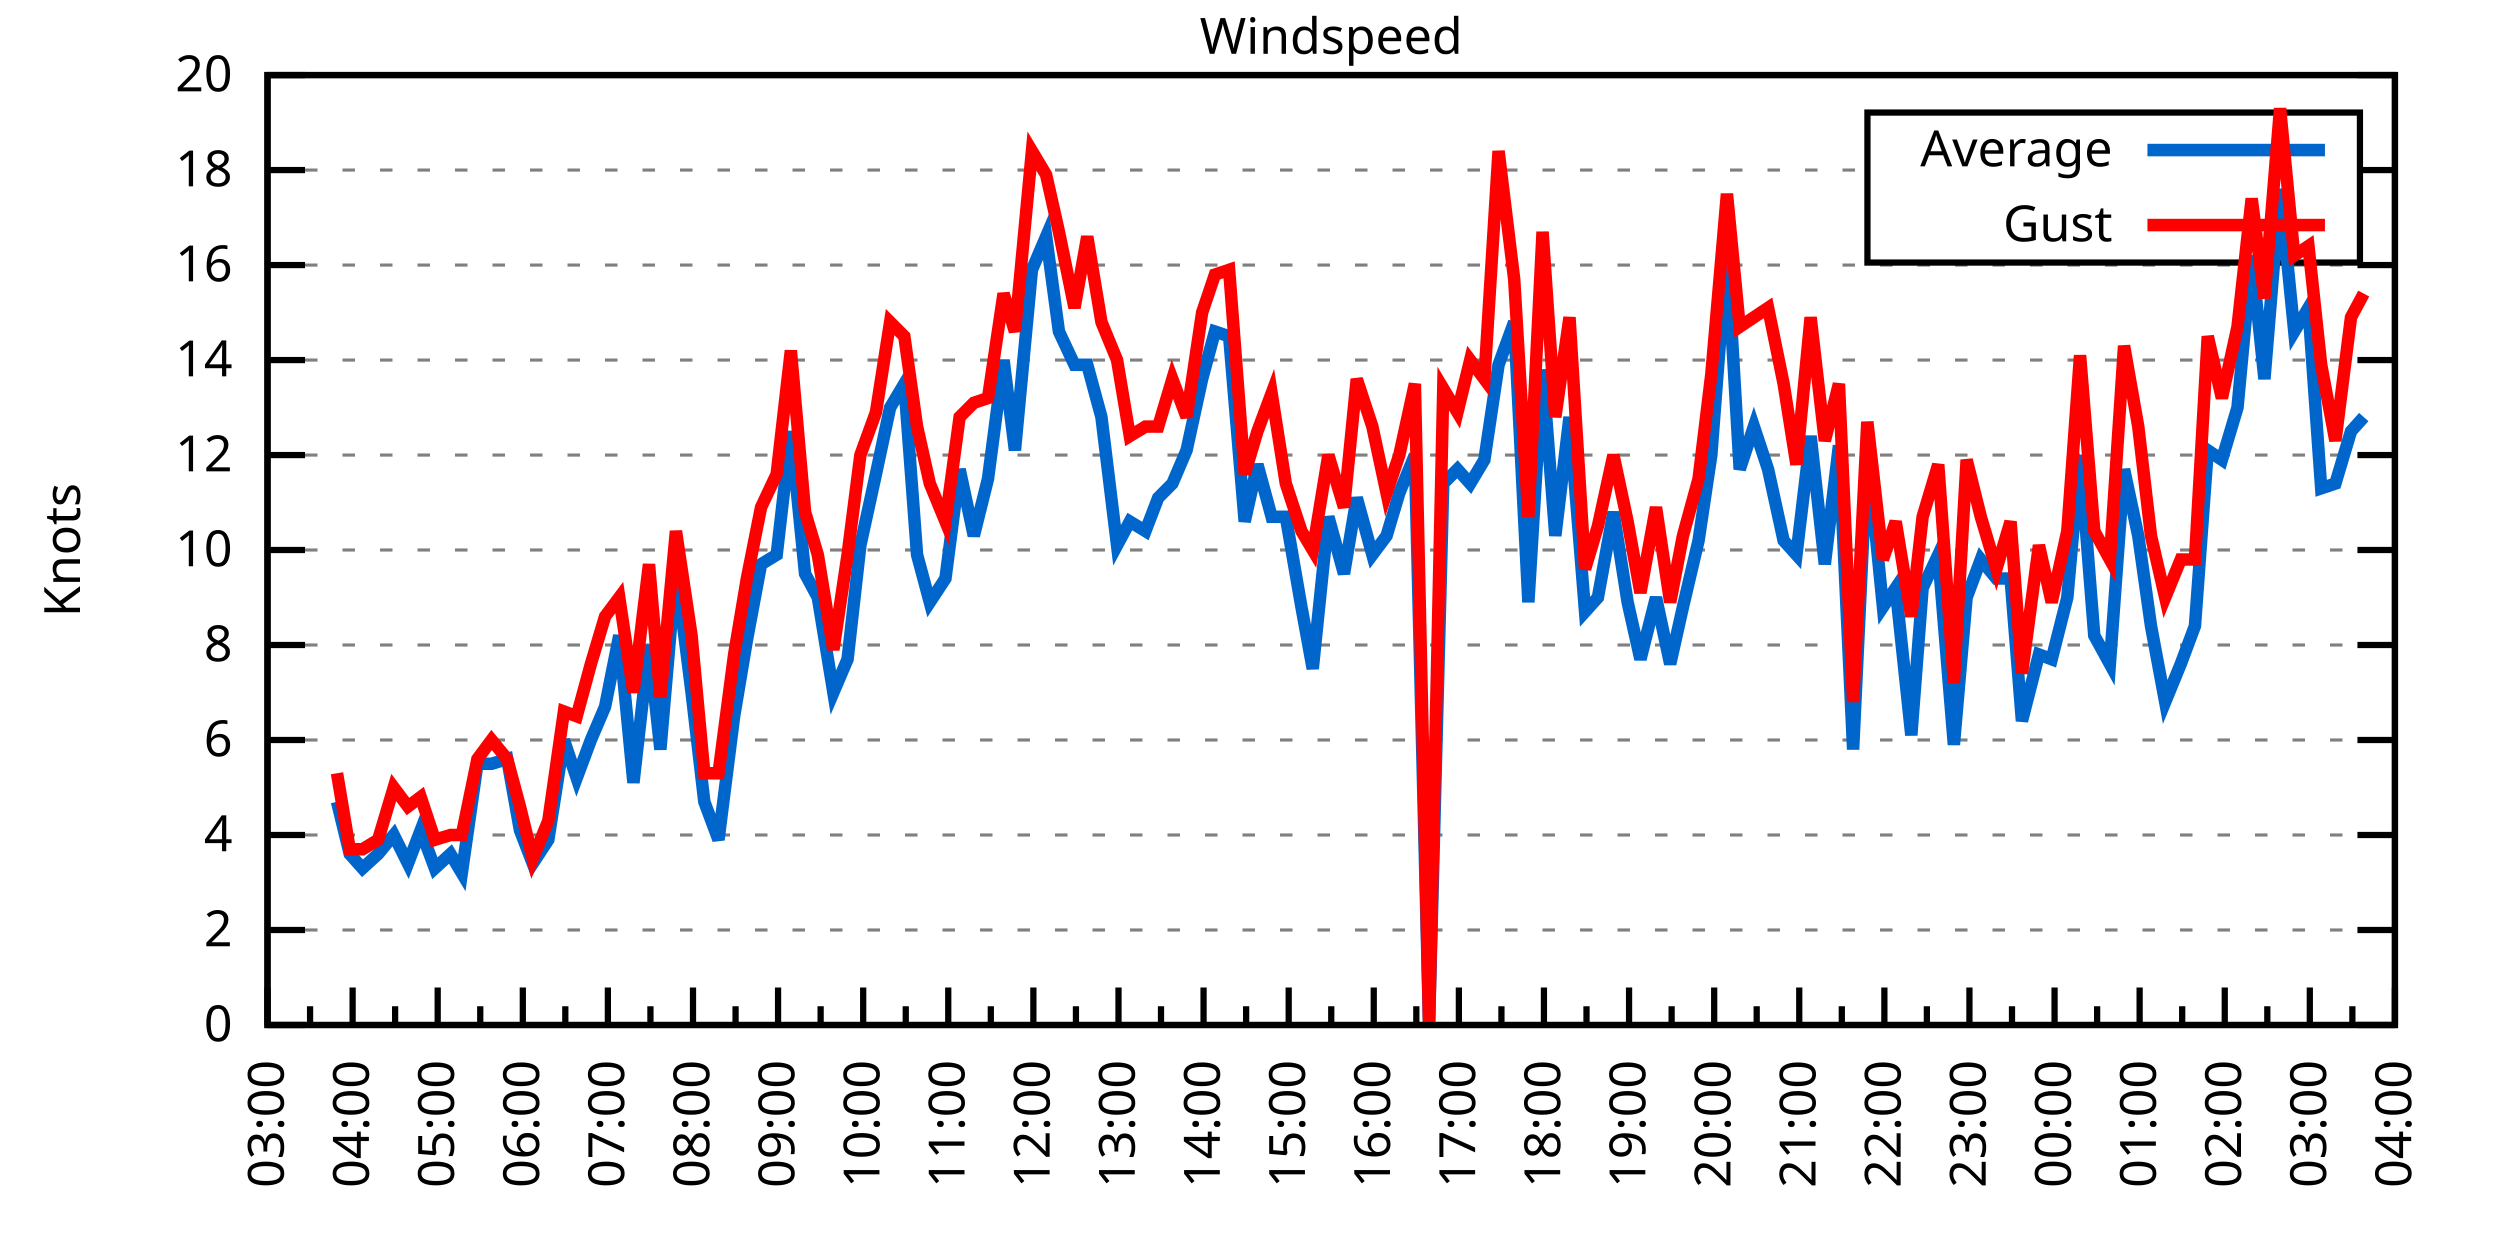
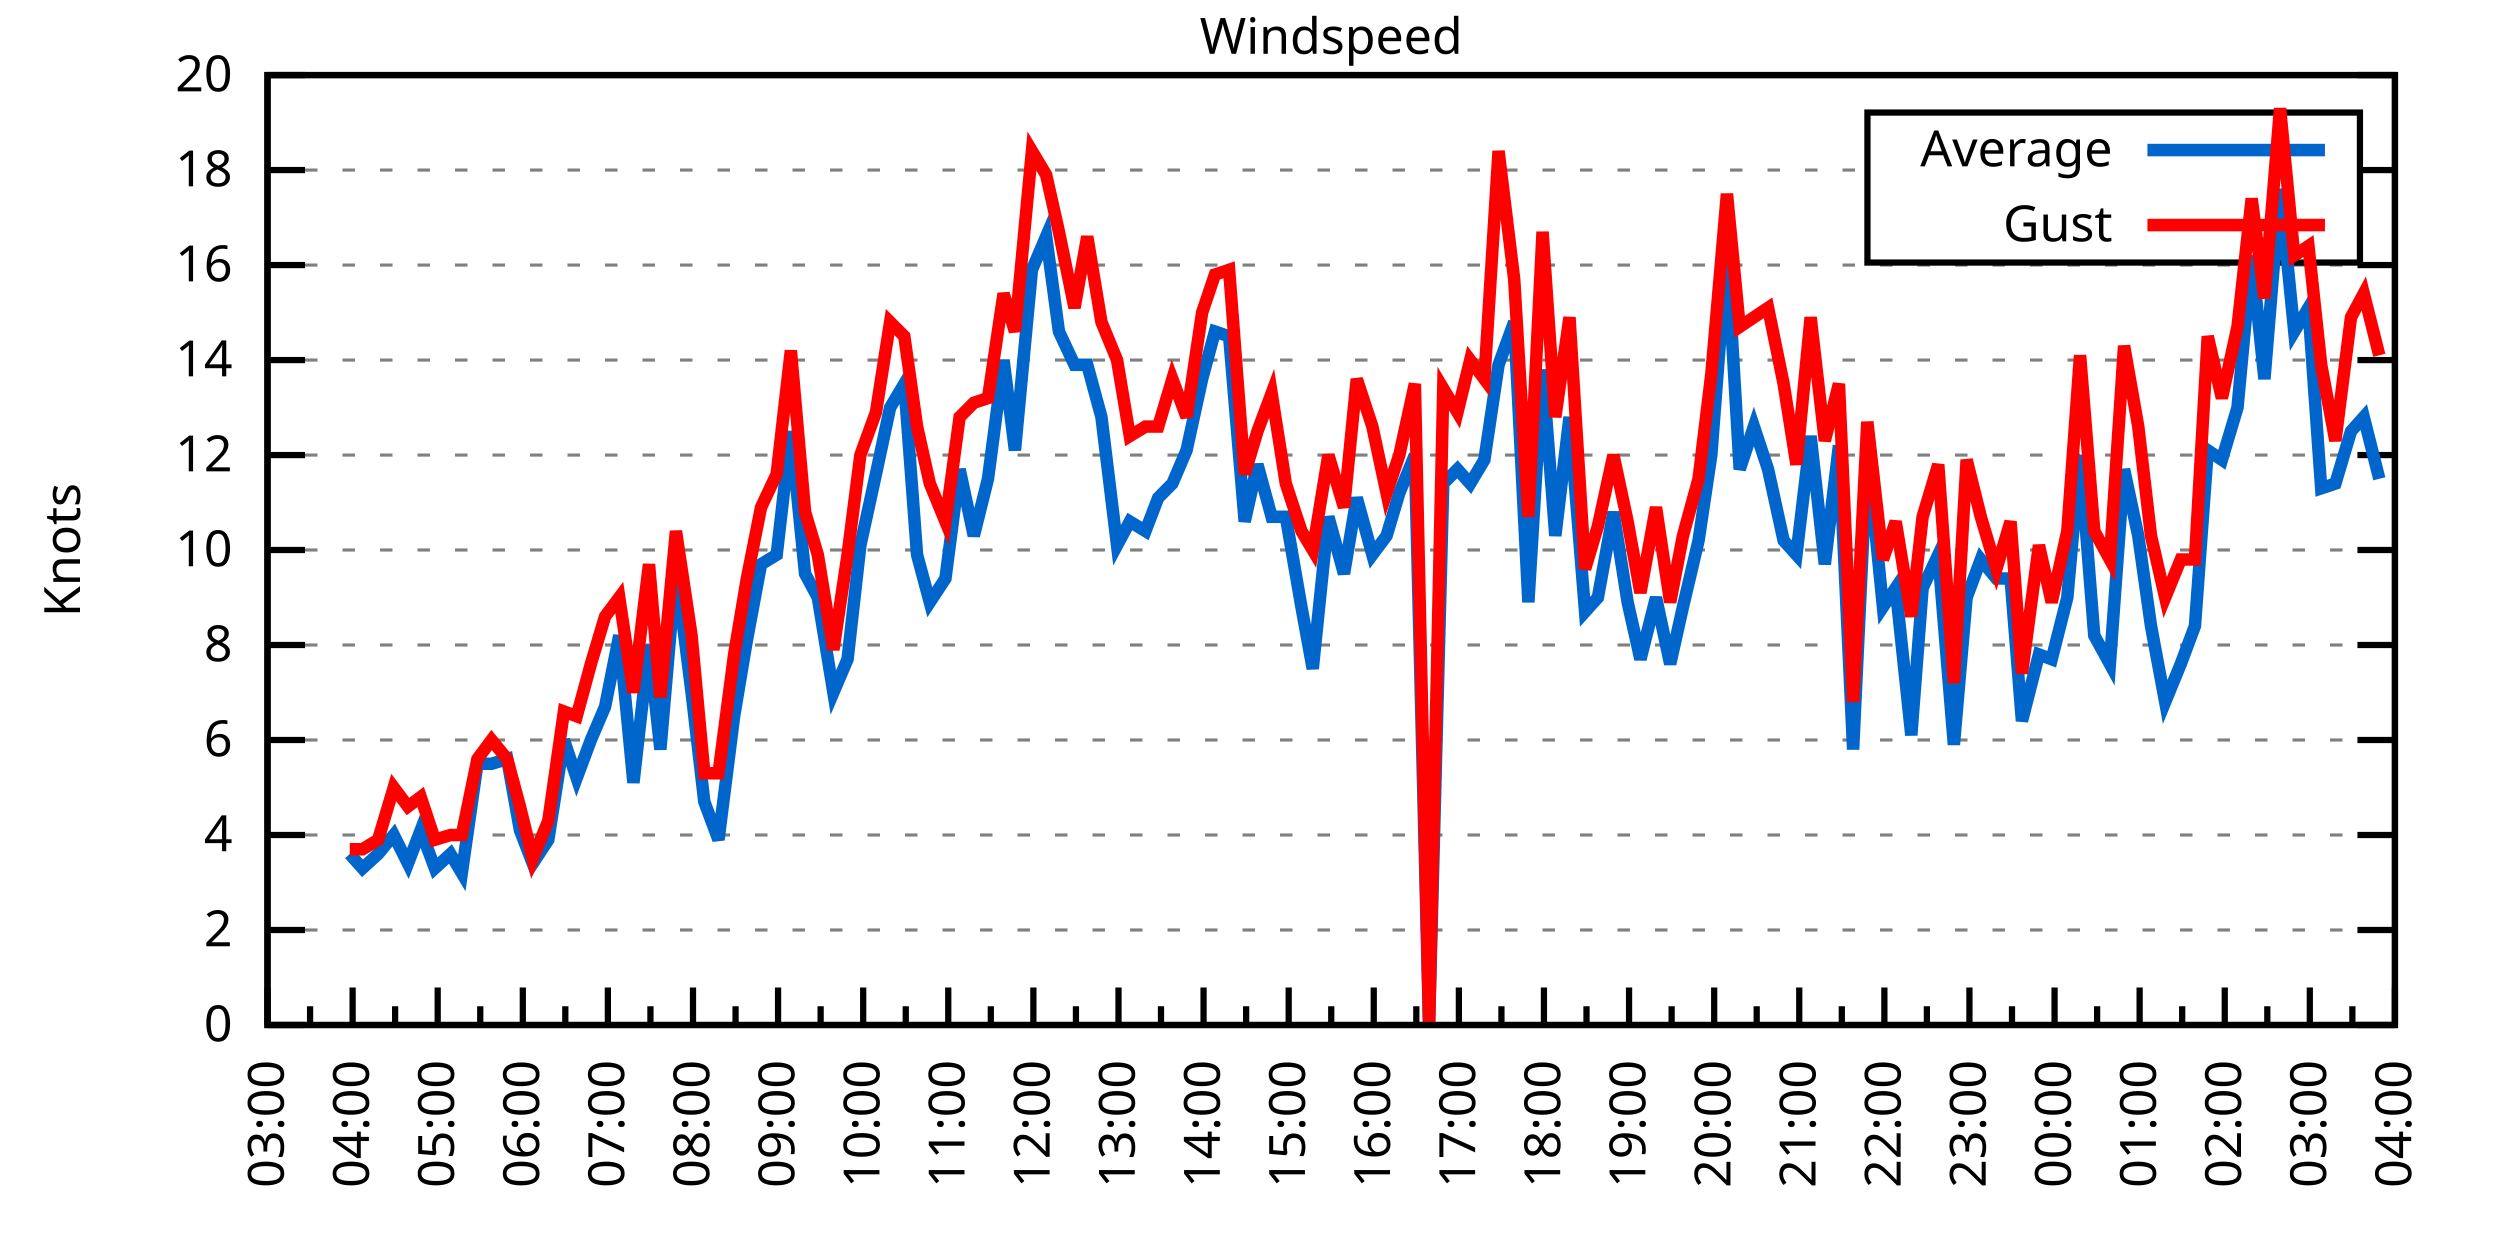
<svg xmlns="http://www.w3.org/2000/svg" xmlns:xlink="http://www.w3.org/1999/xlink" width="400" height="200" viewBox="0 0 400 200">
  <g id="gnuplot_canvas">
    <rect x="0" y="0" width="400" height="200" fill="none" />
    <defs>
      <circle id="gpDot" r="0.5" stroke-width="0.5" stroke="currentColor" />
      <path id="gpPt0" stroke-width="0.333" stroke="currentColor" d="M-1,0 h2 M0,-1 v2" />
      <path id="gpPt1" stroke-width="0.333" stroke="currentColor" d="M-1,-1 L1,1 M1,-1 L-1,1" />
      <path id="gpPt2" stroke-width="0.333" stroke="currentColor" d="M-1,0 L1,0 M0,-1 L0,1 M-1,-1 L1,1 M-1,1 L1,-1" />
      <rect id="gpPt3" stroke-width="0.333" stroke="currentColor" x="-1" y="-1" width="2" height="2" />
      <rect id="gpPt4" stroke-width="0.333" stroke="currentColor" fill="currentColor" x="-1" y="-1" width="2" height="2" />
      <circle id="gpPt5" stroke-width="0.333" stroke="currentColor" cx="0" cy="0" r="1" />
      <use xlink:href="#gpPt5" id="gpPt6" fill="currentColor" stroke="none" />
      <path id="gpPt7" stroke-width="0.333" stroke="currentColor" d="M0,-1.33 L-1.33,0.67 L1.33,0.67 z" />
      <use xlink:href="#gpPt7" id="gpPt8" fill="currentColor" stroke="none" />
      <use xlink:href="#gpPt7" id="gpPt9" stroke="currentColor" transform="rotate(180)" />
      <use xlink:href="#gpPt9" id="gpPt10" fill="currentColor" stroke="none" />
      <use xlink:href="#gpPt3" id="gpPt11" stroke="currentColor" transform="rotate(45)" />
      <use xlink:href="#gpPt11" id="gpPt12" fill="currentColor" stroke="none" />
      <path id="gpPt13" stroke-width="0.333" stroke="currentColor" d="M0,1.330 L1.265,0.411 L0.782,-1.067 L-0.782,-1.076 L-1.265,0.411 z" />
      <use xlink:href="#gpPt13" id="gpPt14" fill="currentColor" stroke="none" />
      <filter id="textbox" filterUnits="objectBoundingBox" x="0" y="0" height="1" width="1">
        <feFlood flood-color="white" flood-opacity="1" result="bgnd" />
        <feComposite in="SourceGraphic" in2="bgnd" operator="atop" />
      </filter>
      <filter id="greybox" filterUnits="objectBoundingBox" x="0" y="0" height="1" width="1">
        <feFlood flood-color="lightgrey" flood-opacity="1" result="grey" />
        <feComposite in="SourceGraphic" in2="grey" operator="atop" />
      </filter>
    </defs>
    <g fill="none" color="white" stroke="currentColor" stroke-width="1.00" stroke-linecap="butt" stroke-linejoin="miter">
</g>
    <g fill="none" color="black" stroke="currentColor" stroke-width="1.00" stroke-linecap="butt" stroke-linejoin="miter">
      <g stroke="none" shape-rendering="crispEdges">
        <polygon fill="rgb(255, 255, 255)" points="42.80,164.00 383.18,164.00 383.18,12.02 42.80,12.02 " />
      </g>
    </g>
    <g fill="none" color="black" stroke="currentColor" stroke-width="1.00" stroke-linecap="butt" stroke-linejoin="miter">
</g>
    <g fill="none" color="black" stroke="black" stroke-width="0.50" stroke-linecap="butt" stroke-linejoin="miter">
</g>
    <g fill="none" color="gray" stroke="currentColor" stroke-width="0.50" stroke-linecap="butt" stroke-linejoin="miter">
      <path stroke="gray" stroke-dasharray="2,4" class="gridline" d="M42.80,164.00 L383.19,164.00  " />
    </g>
    <g fill="none" color="gray" stroke="gray" stroke-width="1.00" stroke-linecap="butt" stroke-linejoin="miter">
</g>
    <g fill="none" color="black" stroke="currentColor" stroke-width="1.00" stroke-linecap="butt" stroke-linejoin="miter">
      <path stroke="black" d="M42.80,164.00 L48.80,164.00 M383.19,164.00 L377.19,164.00  " />
      <g transform="translate(37.20,166.60)" stroke="none" fill="black" font-family="Sans" font-size="8.00" text-anchor="end">
        <text>
          <tspan font-family="Sans"> 0</tspan>
        </text>
      </g>
    </g>
    <g fill="none" color="black" stroke="currentColor" stroke-width="1.00" stroke-linecap="butt" stroke-linejoin="miter">
</g>
    <g fill="none" color="black" stroke="black" stroke-width="0.50" stroke-linecap="butt" stroke-linejoin="miter">
</g>
    <g fill="none" color="gray" stroke="currentColor" stroke-width="0.50" stroke-linecap="butt" stroke-linejoin="miter">
      <path stroke="gray" stroke-dasharray="2,4" class="gridline" d="M42.80,148.80 L383.19,148.80  " />
    </g>
    <g fill="none" color="gray" stroke="gray" stroke-width="1.00" stroke-linecap="butt" stroke-linejoin="miter">
</g>
    <g fill="none" color="black" stroke="currentColor" stroke-width="1.00" stroke-linecap="butt" stroke-linejoin="miter">
      <path stroke="black" d="M42.80,148.80 L48.80,148.80 M383.19,148.80 L377.19,148.80  " />
      <g transform="translate(37.20,151.40)" stroke="none" fill="black" font-family="Sans" font-size="8.00" text-anchor="end">
        <text>
          <tspan font-family="Sans"> 2</tspan>
        </text>
      </g>
    </g>
    <g fill="none" color="black" stroke="currentColor" stroke-width="1.00" stroke-linecap="butt" stroke-linejoin="miter">
</g>
    <g fill="none" color="black" stroke="black" stroke-width="0.50" stroke-linecap="butt" stroke-linejoin="miter">
</g>
    <g fill="none" color="gray" stroke="currentColor" stroke-width="0.50" stroke-linecap="butt" stroke-linejoin="miter">
      <path stroke="gray" stroke-dasharray="2,4" class="gridline" d="M42.80,133.60 L383.19,133.60  " />
    </g>
    <g fill="none" color="gray" stroke="gray" stroke-width="1.00" stroke-linecap="butt" stroke-linejoin="miter">
</g>
    <g fill="none" color="black" stroke="currentColor" stroke-width="1.00" stroke-linecap="butt" stroke-linejoin="miter">
      <path stroke="black" d="M42.80,133.60 L48.80,133.60 M383.19,133.60 L377.19,133.60  " />
      <g transform="translate(37.20,136.20)" stroke="none" fill="black" font-family="Sans" font-size="8.00" text-anchor="end">
        <text>
          <tspan font-family="Sans"> 4</tspan>
        </text>
      </g>
    </g>
    <g fill="none" color="black" stroke="currentColor" stroke-width="1.00" stroke-linecap="butt" stroke-linejoin="miter">
</g>
    <g fill="none" color="black" stroke="black" stroke-width="0.50" stroke-linecap="butt" stroke-linejoin="miter">
</g>
    <g fill="none" color="gray" stroke="currentColor" stroke-width="0.50" stroke-linecap="butt" stroke-linejoin="miter">
      <path stroke="gray" stroke-dasharray="2,4" class="gridline" d="M42.80,118.40 L383.19,118.40  " />
    </g>
    <g fill="none" color="gray" stroke="gray" stroke-width="1.00" stroke-linecap="butt" stroke-linejoin="miter">
</g>
    <g fill="none" color="black" stroke="currentColor" stroke-width="1.00" stroke-linecap="butt" stroke-linejoin="miter">
      <path stroke="black" d="M42.80,118.40 L48.80,118.40 M383.19,118.40 L377.19,118.40  " />
      <g transform="translate(37.20,121.00)" stroke="none" fill="black" font-family="Sans" font-size="8.00" text-anchor="end">
        <text>
          <tspan font-family="Sans"> 6</tspan>
        </text>
      </g>
    </g>
    <g fill="none" color="black" stroke="currentColor" stroke-width="1.00" stroke-linecap="butt" stroke-linejoin="miter">
</g>
    <g fill="none" color="black" stroke="black" stroke-width="0.50" stroke-linecap="butt" stroke-linejoin="miter">
</g>
    <g fill="none" color="gray" stroke="currentColor" stroke-width="0.50" stroke-linecap="butt" stroke-linejoin="miter">
      <path stroke="gray" stroke-dasharray="2,4" class="gridline" d="M42.80,103.20 L383.19,103.20  " />
    </g>
    <g fill="none" color="gray" stroke="gray" stroke-width="1.00" stroke-linecap="butt" stroke-linejoin="miter">
</g>
    <g fill="none" color="black" stroke="currentColor" stroke-width="1.00" stroke-linecap="butt" stroke-linejoin="miter">
      <path stroke="black" d="M42.80,103.20 L48.80,103.20 M383.19,103.20 L377.19,103.20  " />
      <g transform="translate(37.20,105.80)" stroke="none" fill="black" font-family="Sans" font-size="8.00" text-anchor="end">
        <text>
          <tspan font-family="Sans"> 8</tspan>
        </text>
      </g>
    </g>
    <g fill="none" color="black" stroke="currentColor" stroke-width="1.00" stroke-linecap="butt" stroke-linejoin="miter">
</g>
    <g fill="none" color="black" stroke="black" stroke-width="0.50" stroke-linecap="butt" stroke-linejoin="miter">
</g>
    <g fill="none" color="gray" stroke="currentColor" stroke-width="0.50" stroke-linecap="butt" stroke-linejoin="miter">
      <path stroke="gray" stroke-dasharray="2,4" class="gridline" d="M42.80,88.00 L383.19,88.00  " />
    </g>
    <g fill="none" color="gray" stroke="gray" stroke-width="1.00" stroke-linecap="butt" stroke-linejoin="miter">
</g>
    <g fill="none" color="black" stroke="currentColor" stroke-width="1.00" stroke-linecap="butt" stroke-linejoin="miter">
      <path stroke="black" d="M42.80,88.00 L48.80,88.00 M383.19,88.00 L377.19,88.00  " />
      <g transform="translate(37.20,90.60)" stroke="none" fill="black" font-family="Sans" font-size="8.00" text-anchor="end">
        <text>
          <tspan font-family="Sans"> 10</tspan>
        </text>
      </g>
    </g>
    <g fill="none" color="black" stroke="currentColor" stroke-width="1.00" stroke-linecap="butt" stroke-linejoin="miter">
</g>
    <g fill="none" color="black" stroke="black" stroke-width="0.50" stroke-linecap="butt" stroke-linejoin="miter">
</g>
    <g fill="none" color="gray" stroke="currentColor" stroke-width="0.50" stroke-linecap="butt" stroke-linejoin="miter">
      <path stroke="gray" stroke-dasharray="2,4" class="gridline" d="M42.80,72.81 L383.19,72.81  " />
    </g>
    <g fill="none" color="gray" stroke="gray" stroke-width="1.00" stroke-linecap="butt" stroke-linejoin="miter">
</g>
    <g fill="none" color="black" stroke="currentColor" stroke-width="1.00" stroke-linecap="butt" stroke-linejoin="miter">
      <path stroke="black" d="M42.80,72.81 L48.80,72.81 M383.19,72.81 L377.19,72.81  " />
      <g transform="translate(37.20,75.41)" stroke="none" fill="black" font-family="Sans" font-size="8.00" text-anchor="end">
        <text>
          <tspan font-family="Sans"> 12</tspan>
        </text>
      </g>
    </g>
    <g fill="none" color="black" stroke="currentColor" stroke-width="1.00" stroke-linecap="butt" stroke-linejoin="miter">
</g>
    <g fill="none" color="black" stroke="black" stroke-width="0.50" stroke-linecap="butt" stroke-linejoin="miter">
</g>
    <g fill="none" color="gray" stroke="currentColor" stroke-width="0.50" stroke-linecap="butt" stroke-linejoin="miter">
      <path stroke="gray" stroke-dasharray="2,4" class="gridline" d="M42.80,57.61 L383.19,57.61  " />
    </g>
    <g fill="none" color="gray" stroke="gray" stroke-width="1.00" stroke-linecap="butt" stroke-linejoin="miter">
</g>
    <g fill="none" color="black" stroke="currentColor" stroke-width="1.00" stroke-linecap="butt" stroke-linejoin="miter">
      <path stroke="black" d="M42.80,57.61 L48.80,57.61 M383.19,57.61 L377.19,57.61  " />
      <g transform="translate(37.20,60.21)" stroke="none" fill="black" font-family="Sans" font-size="8.00" text-anchor="end">
        <text>
          <tspan font-family="Sans"> 14</tspan>
        </text>
      </g>
    </g>
    <g fill="none" color="black" stroke="currentColor" stroke-width="1.00" stroke-linecap="butt" stroke-linejoin="miter">
</g>
    <g fill="none" color="black" stroke="black" stroke-width="0.50" stroke-linecap="butt" stroke-linejoin="miter">
</g>
    <g fill="none" color="gray" stroke="currentColor" stroke-width="0.50" stroke-linecap="butt" stroke-linejoin="miter">
      <path stroke="gray" stroke-dasharray="2,4" class="gridline" d="M42.80,42.41 L383.19,42.41  " />
    </g>
    <g fill="none" color="gray" stroke="gray" stroke-width="1.00" stroke-linecap="butt" stroke-linejoin="miter">
</g>
    <g fill="none" color="black" stroke="currentColor" stroke-width="1.00" stroke-linecap="butt" stroke-linejoin="miter">
      <path stroke="black" d="M42.80,42.41 L48.80,42.41 M383.19,42.41 L377.19,42.41  " />
      <g transform="translate(37.20,45.01)" stroke="none" fill="black" font-family="Sans" font-size="8.00" text-anchor="end">
        <text>
          <tspan font-family="Sans"> 16</tspan>
        </text>
      </g>
    </g>
    <g fill="none" color="black" stroke="currentColor" stroke-width="1.00" stroke-linecap="butt" stroke-linejoin="miter">
</g>
    <g fill="none" color="black" stroke="black" stroke-width="0.50" stroke-linecap="butt" stroke-linejoin="miter">
</g>
    <g fill="none" color="gray" stroke="currentColor" stroke-width="0.50" stroke-linecap="butt" stroke-linejoin="miter">
      <path stroke="gray" stroke-dasharray="2,4" class="gridline" d="M42.80,27.21 L298.79,27.21 M377.59,27.21 L383.19,27.21  " />
    </g>
    <g fill="none" color="gray" stroke="gray" stroke-width="1.00" stroke-linecap="butt" stroke-linejoin="miter">
</g>
    <g fill="none" color="black" stroke="currentColor" stroke-width="1.00" stroke-linecap="butt" stroke-linejoin="miter">
      <path stroke="black" d="M42.80,27.21 L48.80,27.21 M383.19,27.21 L377.19,27.21  " />
      <g transform="translate(37.20,29.81)" stroke="none" fill="black" font-family="Sans" font-size="8.00" text-anchor="end">
        <text>
          <tspan font-family="Sans"> 18</tspan>
        </text>
      </g>
    </g>
    <g fill="none" color="black" stroke="currentColor" stroke-width="1.00" stroke-linecap="butt" stroke-linejoin="miter">
</g>
    <g fill="none" color="black" stroke="black" stroke-width="0.50" stroke-linecap="butt" stroke-linejoin="miter">
</g>
    <g fill="none" color="gray" stroke="currentColor" stroke-width="0.50" stroke-linecap="butt" stroke-linejoin="miter">
      <path stroke="gray" stroke-dasharray="2,4" class="gridline" d="M42.80,12.01 L383.19,12.01  " />
    </g>
    <g fill="none" color="gray" stroke="gray" stroke-width="1.00" stroke-linecap="butt" stroke-linejoin="miter">
</g>
    <g fill="none" color="black" stroke="currentColor" stroke-width="1.00" stroke-linecap="butt" stroke-linejoin="miter">
      <path stroke="black" d="M42.80,12.01 L48.80,12.01 M383.19,12.01 L377.19,12.01  " />
      <g transform="translate(37.20,14.61)" stroke="none" fill="black" font-family="Sans" font-size="8.00" text-anchor="end">
        <text>
          <tspan font-family="Sans"> 20</tspan>
        </text>
      </g>
    </g>
    <g fill="none" color="black" stroke="currentColor" stroke-width="1.00" stroke-linecap="butt" stroke-linejoin="miter">
      <path stroke="black" d="M42.80,164.00 L42.80,158.00  " />
      <g transform="translate(45.40,169.60) rotate(270)" stroke="none" fill="black" font-family="Sans" font-size="8.00" text-anchor="end">
        <text>
          <tspan font-family="Sans">03:00</tspan>
        </text>
      </g>
    </g>
    <g fill="none" color="black" stroke="currentColor" stroke-width="1.00" stroke-linecap="butt" stroke-linejoin="miter">
      <path stroke="black" d="M49.61,164.00 L49.61,161.00 M56.42,164.00 L56.42,158.00  " />
      <g transform="translate(59.02,169.60) rotate(270)" stroke="none" fill="black" font-family="Sans" font-size="8.00" text-anchor="end">
        <text>
          <tspan font-family="Sans">04:00</tspan>
        </text>
      </g>
    </g>
    <g fill="none" color="black" stroke="currentColor" stroke-width="1.00" stroke-linecap="butt" stroke-linejoin="miter">
      <path stroke="black" d="M63.22,164.00 L63.22,161.00 M70.03,164.00 L70.03,158.00  " />
      <g transform="translate(72.63,169.60) rotate(270)" stroke="none" fill="black" font-family="Sans" font-size="8.00" text-anchor="end">
        <text>
          <tspan font-family="Sans">05:00</tspan>
        </text>
      </g>
    </g>
    <g fill="none" color="black" stroke="currentColor" stroke-width="1.00" stroke-linecap="butt" stroke-linejoin="miter">
      <path stroke="black" d="M76.84,164.00 L76.84,161.00 M83.65,164.00 L83.65,158.00  " />
      <g transform="translate(86.25,169.60) rotate(270)" stroke="none" fill="black" font-family="Sans" font-size="8.00" text-anchor="end">
        <text>
          <tspan font-family="Sans">06:00</tspan>
        </text>
      </g>
    </g>
    <g fill="none" color="black" stroke="currentColor" stroke-width="1.00" stroke-linecap="butt" stroke-linejoin="miter">
      <path stroke="black" d="M90.45,164.00 L90.45,161.00 M97.26,164.00 L97.26,158.00  " />
      <g transform="translate(99.86,169.60) rotate(270)" stroke="none" fill="black" font-family="Sans" font-size="8.00" text-anchor="end">
        <text>
          <tspan font-family="Sans">07:00</tspan>
        </text>
      </g>
    </g>
    <g fill="none" color="black" stroke="currentColor" stroke-width="1.00" stroke-linecap="butt" stroke-linejoin="miter">
      <path stroke="black" d="M104.07,164.00 L104.07,161.00 M110.88,164.00 L110.88,158.00  " />
      <g transform="translate(113.48,169.60) rotate(270)" stroke="none" fill="black" font-family="Sans" font-size="8.00" text-anchor="end">
        <text>
          <tspan font-family="Sans">08:00</tspan>
        </text>
      </g>
    </g>
    <g fill="none" color="black" stroke="currentColor" stroke-width="1.00" stroke-linecap="butt" stroke-linejoin="miter">
      <path stroke="black" d="M117.69,164.00 L117.69,161.00 M124.49,164.00 L124.49,158.00  " />
      <g transform="translate(127.09,169.60) rotate(270)" stroke="none" fill="black" font-family="Sans" font-size="8.00" text-anchor="end">
        <text>
          <tspan font-family="Sans">09:00</tspan>
        </text>
      </g>
    </g>
    <g fill="none" color="black" stroke="currentColor" stroke-width="1.00" stroke-linecap="butt" stroke-linejoin="miter">
      <path stroke="black" d="M131.30,164.00 L131.30,161.00 M138.11,164.00 L138.11,158.00  " />
      <g transform="translate(140.71,169.60) rotate(270)" stroke="none" fill="black" font-family="Sans" font-size="8.00" text-anchor="end">
        <text>
          <tspan font-family="Sans">10:00</tspan>
        </text>
      </g>
    </g>
    <g fill="none" color="black" stroke="currentColor" stroke-width="1.00" stroke-linecap="butt" stroke-linejoin="miter">
      <path stroke="black" d="M144.92,164.00 L144.92,161.00 M151.72,164.00 L151.72,158.00  " />
      <g transform="translate(154.32,169.60) rotate(270)" stroke="none" fill="black" font-family="Sans" font-size="8.00" text-anchor="end">
        <text>
          <tspan font-family="Sans">11:00</tspan>
        </text>
      </g>
    </g>
    <g fill="none" color="black" stroke="currentColor" stroke-width="1.00" stroke-linecap="butt" stroke-linejoin="miter">
      <path stroke="black" d="M158.53,164.00 L158.53,161.00 M165.34,164.00 L165.34,158.00  " />
      <g transform="translate(167.94,169.60) rotate(270)" stroke="none" fill="black" font-family="Sans" font-size="8.00" text-anchor="end">
        <text>
          <tspan font-family="Sans">12:00</tspan>
        </text>
      </g>
    </g>
    <g fill="none" color="black" stroke="currentColor" stroke-width="1.00" stroke-linecap="butt" stroke-linejoin="miter">
      <path stroke="black" d="M172.15,164.00 L172.15,161.00 M178.96,164.00 L178.96,158.00  " />
      <g transform="translate(181.56,169.60) rotate(270)" stroke="none" fill="black" font-family="Sans" font-size="8.00" text-anchor="end">
        <text>
          <tspan font-family="Sans">13:00</tspan>
        </text>
      </g>
    </g>
    <g fill="none" color="black" stroke="currentColor" stroke-width="1.00" stroke-linecap="butt" stroke-linejoin="miter">
      <path stroke="black" d="M185.76,164.00 L185.76,161.00 M192.57,164.00 L192.57,158.00  " />
      <g transform="translate(195.17,169.60) rotate(270)" stroke="none" fill="black" font-family="Sans" font-size="8.00" text-anchor="end">
        <text>
          <tspan font-family="Sans">14:00</tspan>
        </text>
      </g>
    </g>
    <g fill="none" color="black" stroke="currentColor" stroke-width="1.00" stroke-linecap="butt" stroke-linejoin="miter">
      <path stroke="black" d="M199.38,164.00 L199.38,161.00 M206.19,164.00 L206.19,158.00  " />
      <g transform="translate(208.79,169.60) rotate(270)" stroke="none" fill="black" font-family="Sans" font-size="8.00" text-anchor="end">
        <text>
          <tspan font-family="Sans">15:00</tspan>
        </text>
      </g>
    </g>
    <g fill="none" color="black" stroke="currentColor" stroke-width="1.00" stroke-linecap="butt" stroke-linejoin="miter">
      <path stroke="black" d="M213.00,164.00 L213.00,161.00 M219.80,164.00 L219.80,158.00  " />
      <g transform="translate(222.40,169.60) rotate(270)" stroke="none" fill="black" font-family="Sans" font-size="8.00" text-anchor="end">
        <text>
          <tspan font-family="Sans">16:00</tspan>
        </text>
      </g>
    </g>
    <g fill="none" color="black" stroke="currentColor" stroke-width="1.00" stroke-linecap="butt" stroke-linejoin="miter">
      <path stroke="black" d="M226.61,164.00 L226.61,161.00 M233.42,164.00 L233.42,158.00  " />
      <g transform="translate(236.02,169.60) rotate(270)" stroke="none" fill="black" font-family="Sans" font-size="8.00" text-anchor="end">
        <text>
          <tspan font-family="Sans">17:00</tspan>
        </text>
      </g>
    </g>
    <g fill="none" color="black" stroke="currentColor" stroke-width="1.00" stroke-linecap="butt" stroke-linejoin="miter">
      <path stroke="black" d="M240.23,164.00 L240.23,161.00 M247.03,164.00 L247.03,158.00  " />
      <g transform="translate(249.63,169.60) rotate(270)" stroke="none" fill="black" font-family="Sans" font-size="8.00" text-anchor="end">
        <text>
          <tspan font-family="Sans">18:00</tspan>
        </text>
      </g>
    </g>
    <g fill="none" color="black" stroke="currentColor" stroke-width="1.00" stroke-linecap="butt" stroke-linejoin="miter">
      <path stroke="black" d="M253.84,164.00 L253.84,161.00 M260.65,164.00 L260.65,158.00  " />
      <g transform="translate(263.25,169.60) rotate(270)" stroke="none" fill="black" font-family="Sans" font-size="8.00" text-anchor="end">
        <text>
          <tspan font-family="Sans">19:00</tspan>
        </text>
      </g>
    </g>
    <g fill="none" color="black" stroke="currentColor" stroke-width="1.00" stroke-linecap="butt" stroke-linejoin="miter">
      <path stroke="black" d="M267.46,164.00 L267.46,161.00 M274.27,164.00 L274.27,158.00  " />
      <g transform="translate(276.87,169.60) rotate(270)" stroke="none" fill="black" font-family="Sans" font-size="8.00" text-anchor="end">
        <text>
          <tspan font-family="Sans">20:00</tspan>
        </text>
      </g>
    </g>
    <g fill="none" color="black" stroke="currentColor" stroke-width="1.00" stroke-linecap="butt" stroke-linejoin="miter">
      <path stroke="black" d="M281.07,164.00 L281.07,161.00 M287.88,164.00 L287.88,158.00  " />
      <g transform="translate(290.48,169.60) rotate(270)" stroke="none" fill="black" font-family="Sans" font-size="8.00" text-anchor="end">
        <text>
          <tspan font-family="Sans">21:00</tspan>
        </text>
      </g>
    </g>
    <g fill="none" color="black" stroke="currentColor" stroke-width="1.00" stroke-linecap="butt" stroke-linejoin="miter">
      <path stroke="black" d="M294.69,164.00 L294.69,161.00 M301.50,164.00 L301.50,158.00  " />
      <g transform="translate(304.10,169.60) rotate(270)" stroke="none" fill="black" font-family="Sans" font-size="8.00" text-anchor="end">
        <text>
          <tspan font-family="Sans">22:00</tspan>
        </text>
      </g>
    </g>
    <g fill="none" color="black" stroke="currentColor" stroke-width="1.00" stroke-linecap="butt" stroke-linejoin="miter">
      <path stroke="black" d="M308.30,164.00 L308.30,161.00 M315.11,164.00 L315.11,158.00  " />
      <g transform="translate(317.71,169.60) rotate(270)" stroke="none" fill="black" font-family="Sans" font-size="8.00" text-anchor="end">
        <text>
          <tspan font-family="Sans">23:00</tspan>
        </text>
      </g>
    </g>
    <g fill="none" color="black" stroke="currentColor" stroke-width="1.00" stroke-linecap="butt" stroke-linejoin="miter">
      <path stroke="black" d="M321.92,164.00 L321.92,161.00 M328.73,164.00 L328.73,158.00  " />
      <g transform="translate(331.33,169.60) rotate(270)" stroke="none" fill="black" font-family="Sans" font-size="8.00" text-anchor="end">
        <text>
          <tspan font-family="Sans">00:00</tspan>
        </text>
      </g>
    </g>
    <g fill="none" color="black" stroke="currentColor" stroke-width="1.00" stroke-linecap="butt" stroke-linejoin="miter">
      <path stroke="black" d="M335.54,164.00 L335.54,161.00 M342.34,164.00 L342.34,158.00  " />
      <g transform="translate(344.94,169.60) rotate(270)" stroke="none" fill="black" font-family="Sans" font-size="8.00" text-anchor="end">
        <text>
          <tspan font-family="Sans">01:00</tspan>
        </text>
      </g>
    </g>
    <g fill="none" color="black" stroke="currentColor" stroke-width="1.00" stroke-linecap="butt" stroke-linejoin="miter">
      <path stroke="black" d="M349.15,164.00 L349.15,161.00 M355.96,164.00 L355.96,158.00  " />
      <g transform="translate(358.56,169.60) rotate(270)" stroke="none" fill="black" font-family="Sans" font-size="8.00" text-anchor="end">
        <text>
          <tspan font-family="Sans">02:00</tspan>
        </text>
      </g>
    </g>
    <g fill="none" color="black" stroke="currentColor" stroke-width="1.00" stroke-linecap="butt" stroke-linejoin="miter">
      <path stroke="black" d="M362.77,164.00 L362.77,161.00 M369.57,164.00 L369.57,158.00  " />
      <g transform="translate(372.17,169.60) rotate(270)" stroke="none" fill="black" font-family="Sans" font-size="8.00" text-anchor="end">
        <text>
          <tspan font-family="Sans">03:00</tspan>
        </text>
      </g>
    </g>
    <g fill="none" color="black" stroke="currentColor" stroke-width="1.00" stroke-linecap="butt" stroke-linejoin="miter">
      <path stroke="black" d="M376.38,164.00 L376.38,161.00 M383.19,164.00 L383.19,158.00  " />
      <g transform="translate(385.79,169.60) rotate(270)" stroke="none" fill="black" font-family="Sans" font-size="8.00" text-anchor="end">
        <text>
          <tspan font-family="Sans">04:00</tspan>
        </text>
      </g>
    </g>
    <g fill="none" color="black" stroke="currentColor" stroke-width="1.00" stroke-linecap="butt" stroke-linejoin="miter">
</g>
    <g fill="none" color="black" stroke="currentColor" stroke-width="1.00" stroke-linecap="butt" stroke-linejoin="miter">
      <path stroke="black" d="M42.80,12.01 L42.80,164.00 L383.19,164.00 L383.19,12.01 L42.80,12.01 Z  " />
    </g>
    <g fill="none" color="black" stroke="currentColor" stroke-width="1.00" stroke-linecap="butt" stroke-linejoin="miter">
      <g transform="translate(12.80,88.01) rotate(270)" stroke="none" fill="black" font-family="Sans" font-size="8.00" text-anchor="middle">
        <text>
          <tspan font-family="Sans">Knots</tspan>
        </text>
      </g>
    </g>
    <g fill="none" color="black" stroke="currentColor" stroke-width="1.00" stroke-linecap="butt" stroke-linejoin="miter">
</g>
    <g fill="none" color="black" stroke="currentColor" stroke-width="1.00" stroke-linecap="butt" stroke-linejoin="miter">
      <path stroke="black" d="M298.79,42.01 L298.79,18.01 L377.59,18.01 L377.59,42.01 L298.79,42.01 Z  " />
    </g>
    <g id="Windspeed_plot_1">
      <g fill="none" color="white" stroke="black" stroke-width="2.00" stroke-linecap="butt" stroke-linejoin="miter">
</g>
      <g fill="none" color="black" stroke="currentColor" stroke-width="2.00" stroke-linecap="butt" stroke-linejoin="miter">
        <g transform="translate(337.99,26.61)" stroke="none" fill="black" font-family="Sans" font-size="8.00" text-anchor="end">
          <text>
            <tspan font-family="Sans">Average</tspan>
          </text>
        </g>
      </g>
      <g fill="none" color="black" stroke="currentColor" stroke-width="2.00" stroke-linecap="butt" stroke-linejoin="miter">
-         <path stroke="rgb(  0, 102, 204)" d="M343.59,24.01 L371.99,24.01 M53.92,128.28 L55.96,136.64 L58.00,138.92 L60.50,136.64 L63.00,133.60 L65.27,138.16   L67.31,132.84 L69.58,138.92 L72.07,136.64 L73.89,139.68 L76.39,122.20 L78.65,122.20 L81.15,121.44 L83.19,132.84   L85.24,138.16 L87.73,134.36 L90.23,118.40 L92.27,124.48 L94.54,118.40 L96.81,113.08 L99.08,101.68 L101.35,125.24   L103.84,103.20 L105.66,119.92 L108.15,91.04 L110.65,110.80 L112.69,128.28 L114.96,134.36 L117.46,114.60 L119.50,102.44   L121.77,90.28 L124.27,88.76 L126.54,69.01 L128.81,91.80 L130.85,95.60 L133.34,110.80 L135.61,105.48 L137.66,87.25   L140.15,75.85 L142.42,65.21 L144.69,61.41 L146.73,88.76 L148.77,96.36 L151.27,92.56 L153.54,75.09 L155.81,85.73   L158.08,76.61 L160.57,57.61 L162.39,72.05 L165.11,43.17 L167.38,37.85 L169.43,53.05 L171.92,58.37 L173.96,58.37   L176.23,66.73 L178.73,87.25 L180.77,83.45 L183.27,84.97 L185.31,79.65 L187.58,77.37 L189.85,72.05 L192.34,60.65   L194.39,53.05 L196.66,53.81 L199.15,83.45 L201.19,74.33 L203.46,82.69 L205.73,82.69 L208.23,97.12 L210.04,107.00   L212.54,82.69 L215.04,91.80 L217.08,79.65 L219.58,88.76 L221.85,85.73 L223.89,78.89 L226.38,72.81 L228.65,164.00   L230.92,77.37 L233.19,75.09 L235.23,77.37 L237.50,73.57 L239.77,58.37 L242.27,51.53 L244.54,96.36 L246.81,59.13   L248.85,85.73 L251.12,66.73 L253.61,97.88 L255.66,95.60 L258.15,81.93 L260.42,96.36 L262.47,105.48 L264.96,95.60   L267.23,106.24 L269.27,97.12 L271.77,86.49 L273.81,72.81 L276.31,40.13 L278.35,75.09 L280.62,68.25 L282.89,75.09   L285.38,86.49 L287.43,88.76 L289.70,69.77 L291.97,90.28 L294.23,71.29 L296.50,119.92 L298.77,72.05 L301.27,97.12   L303.31,94.08 L305.81,117.64 L307.62,94.08 L310.12,88.76 L312.62,119.16 L314.66,95.60 L316.93,89.52 L319.42,92.56   L321.69,92.56 L323.51,115.36 L326.23,104.72 L328.27,105.48 L330.77,95.60 L332.81,72.81 L335.08,101.68 L337.58,106.24   L339.85,75.09 L342.12,85.73 L344.16,100.16 L346.43,112.32 L348.92,106.24 L351.19,100.16 L353.24,72.05 L355.50,73.57   L358.00,65.21 L360.27,40.89 L362.31,60.65 L364.81,30.25 L367.08,53.05 L369.35,49.25 L371.39,78.13 L373.66,77.37   L376.16,69.01 L378.20,66.73  " />
+         <path stroke="rgb(  0, 102, 204)" d="M343.59,24.01 L371.99,24.01 M55.96,136.64 L58.00,138.92 L60.50,136.64 L63.00,133.60 L65.27,138.16 L67.31,132.84   L69.58,138.92 L72.07,136.64 L73.89,139.68 L76.39,122.20 L78.65,122.20 L81.15,121.44 L83.19,132.84 L85.24,138.16   L87.73,134.36 L90.23,118.40 L92.27,124.48 L94.54,118.40 L96.81,113.08 L99.08,101.68 L101.35,125.24 L103.84,103.20   L105.66,119.92 L108.15,91.04 L110.65,110.80 L112.69,128.28 L114.96,134.36 L117.46,114.60 L119.50,102.44 L121.77,90.28   L124.27,88.76 L126.54,69.01 L128.81,91.80 L130.85,95.60 L133.34,110.80 L135.61,105.48 L137.66,87.25 L140.15,75.85   L142.42,65.21 L144.69,61.41 L146.73,88.76 L148.77,96.36 L151.27,92.56 L153.54,75.09 L155.81,85.73 L158.08,76.61   L160.57,57.61 L162.39,72.05 L165.11,43.17 L167.38,37.85 L169.43,53.05 L171.92,58.37 L173.96,58.37 L176.23,66.73   L178.73,87.25 L180.77,83.45 L183.27,84.97 L185.31,79.65 L187.58,77.37 L189.85,72.05 L192.34,60.65 L194.39,53.05   L196.66,53.81 L199.15,83.45 L201.19,74.33 L203.46,82.69 L205.73,82.69 L208.23,97.12 L210.04,107.00 L212.54,82.69   L215.04,91.80 L217.08,79.65 L219.58,88.76 L221.85,85.73 L223.89,78.89 L226.38,72.81 L228.65,164.00 L230.92,77.37   L233.19,75.09 L235.23,77.37 L237.50,73.57 L239.77,58.37 L242.27,51.53 L244.54,96.36 L246.81,59.13 L248.85,85.73   L251.12,66.73 L253.61,97.88 L255.66,95.60 L258.15,81.93 L260.42,96.36 L262.47,105.48 L264.96,95.60 L267.23,106.24   L269.27,97.12 L271.77,86.49 L273.81,72.81 L276.31,40.13 L278.35,75.09 L280.62,68.25 L282.89,75.09 L285.38,86.49   L287.43,88.76 L289.70,69.77 L291.97,90.28 L294.23,71.29 L296.50,119.92 L298.77,72.05 L301.27,97.12 L303.31,94.08   L305.81,117.64 L307.62,94.08 L310.12,88.76 L312.62,119.16 L314.66,95.60 L316.93,89.52 L319.42,92.56 L321.69,92.56   L323.51,115.36 L326.23,104.72 L328.27,105.48 L330.77,95.60 L332.81,72.81 L335.08,101.68 L337.58,106.24 L339.85,75.09   L342.12,85.73 L344.16,100.16 L346.43,112.32 L348.92,106.24 L351.19,100.16 L353.24,72.05 L355.50,73.57 L358.00,65.21   L360.27,40.89 L362.31,60.65 L364.81,30.25 L367.08,53.05 L369.35,49.25 L371.39,78.13 L373.66,77.37 L376.16,69.01   L378.20,66.73 L380.69,76.61  " />
      </g>
    </g>
    <g id="Windspeed_plot_2">
      <g fill="none" color="black" stroke="currentColor" stroke-width="2.00" stroke-linecap="butt" stroke-linejoin="miter">
        <g transform="translate(337.99,38.61)" stroke="none" fill="black" font-family="Sans" font-size="8.00" text-anchor="end">
          <text>
            <tspan font-family="Sans">Gust</tspan>
          </text>
        </g>
      </g>
      <g fill="none" color="black" stroke="currentColor" stroke-width="2.00" stroke-linecap="butt" stroke-linejoin="miter">
-         <path stroke="rgb(255,   0,   0)" d="M343.59,36.01 L371.99,36.01 M53.92,123.72 L55.96,135.88 L58.00,135.88 L60.50,134.36 L63.00,126.00 L65.27,129.04   L67.31,127.52 L69.58,134.36 L72.07,133.60 L73.89,133.60 L76.39,121.44 L78.65,118.40 L81.15,121.44 L83.19,129.04   L85.24,137.40 L87.73,131.32 L90.23,113.84 L92.27,114.60 L94.54,106.24 L96.81,98.64 L99.08,95.60 L101.35,110.80   L103.84,90.28 L105.66,111.56 L108.15,84.97 L110.65,101.68 L112.69,123.72 L114.96,123.72 L117.46,104.72 L119.50,92.56   L121.77,81.17 L124.27,75.85 L126.54,56.09 L128.81,81.93 L130.85,88.76 L133.34,103.96 L135.61,88.76 L137.66,72.81   L140.15,65.97 L142.42,51.53 L144.69,53.81 L146.73,68.25 L148.77,77.37 L151.27,83.45 L153.54,66.73 L155.81,64.45   L158.08,63.69 L160.57,46.97 L162.39,53.05 L165.11,24.17 L167.38,27.97 L169.43,37.09 L171.92,49.25 L173.96,37.85   L176.23,51.53 L178.73,57.61 L180.77,69.77 L183.27,68.25 L185.31,68.25 L187.58,60.65 L189.85,66.73 L192.34,50.01   L194.39,43.93 L196.66,43.17 L199.15,75.85 L201.19,69.01 L203.46,62.93 L205.73,77.37 L208.23,84.97 L210.04,88.00   L212.54,72.81 L215.04,81.17 L217.08,60.65 L219.58,68.25 L221.85,78.89 L223.89,72.81 L226.38,61.41 L228.65,164.00   L230.92,62.17 L233.19,65.97 L235.23,57.61 L237.50,60.65 L239.77,24.17 L242.27,44.69 L244.54,82.69 L246.81,37.09   L248.85,66.73 L251.12,50.77 L253.61,91.04 L255.66,84.21 L258.15,72.81 L260.42,83.45 L262.47,94.84 L264.96,81.17   L267.23,96.36 L269.27,85.73 L271.77,76.61 L273.81,59.89 L276.31,31.01 L278.35,52.29 L280.62,50.77 L282.89,49.25   L285.38,61.41 L287.43,74.33 L289.70,50.77 L291.97,70.53 L294.23,61.41 L296.50,112.32 L298.77,67.49 L301.27,89.52   L303.31,83.45 L305.81,98.64 L307.62,82.69 L310.12,74.33 L312.62,109.28 L314.66,73.57 L316.93,82.69 L319.42,91.04   L321.69,83.45 L323.51,107.76 L326.23,87.25 L328.27,96.36 L330.77,84.97 L332.81,56.85 L335.08,84.97 L337.58,89.52   L339.85,55.33 L342.12,68.25 L344.16,85.73 L346.43,95.60 L348.92,89.52 L351.19,89.52 L353.24,53.81 L355.50,63.69   L358.00,52.29 L360.27,31.77 L362.31,47.73 L364.81,17.33 L367.08,40.89 L369.35,39.37 L371.39,58.37 L373.66,70.53   L376.16,50.77 L378.20,46.97  " />
+         <path stroke="rgb(255,   0,   0)" d="M343.59,36.01 L371.99,36.01 M55.96,135.88 L58.00,135.88 L60.50,134.36 L63.00,126.00 L65.27,129.04 L67.31,127.52   L69.58,134.36 L72.07,133.60 L73.89,133.60 L76.39,121.44 L78.65,118.40 L81.15,121.44 L83.19,129.04 L85.24,137.40   L87.73,131.32 L90.23,113.84 L92.27,114.60 L94.54,106.24 L96.81,98.64 L99.08,95.60 L101.35,110.80 L103.84,90.28   L105.66,111.56 L108.15,84.97 L110.65,101.68 L112.69,123.72 L114.96,123.72 L117.46,104.72 L119.50,92.56 L121.77,81.17   L124.27,75.85 L126.54,56.09 L128.81,81.93 L130.85,88.76 L133.34,103.96 L135.61,88.76 L137.66,72.81 L140.15,65.97   L142.42,51.53 L144.69,53.81 L146.73,68.25 L148.77,77.37 L151.27,83.45 L153.54,66.73 L155.81,64.45 L158.08,63.69   L160.57,46.97 L162.39,53.05 L165.11,24.17 L167.38,27.97 L169.43,37.09 L171.92,49.25 L173.96,37.85 L176.23,51.53   L178.73,57.61 L180.77,69.77 L183.27,68.25 L185.31,68.25 L187.58,60.65 L189.85,66.73 L192.34,50.01 L194.39,43.93   L196.66,43.17 L199.15,75.85 L201.19,69.01 L203.46,62.93 L205.73,77.37 L208.23,84.97 L210.04,88.00 L212.54,72.81   L215.04,81.17 L217.08,60.65 L219.58,68.25 L221.85,78.89 L223.89,72.81 L226.38,61.41 L228.65,164.00 L230.92,62.17   L233.19,65.97 L235.23,57.61 L237.50,60.65 L239.77,24.17 L242.27,44.69 L244.54,82.69 L246.81,37.09 L248.85,66.73   L251.12,50.77 L253.61,91.04 L255.66,84.21 L258.15,72.81 L260.42,83.45 L262.47,94.84 L264.96,81.17 L267.23,96.36   L269.27,85.73 L271.77,76.61 L273.81,59.89 L276.31,31.01 L278.35,52.29 L280.62,50.77 L282.89,49.25 L285.38,61.41   L287.43,74.33 L289.70,50.77 L291.97,70.53 L294.23,61.41 L296.50,112.32 L298.77,67.49 L301.27,89.52 L303.31,83.45   L305.81,98.64 L307.62,82.69 L310.12,74.33 L312.62,109.28 L314.66,73.57 L316.93,82.69 L319.42,91.04 L321.69,83.45   L323.51,107.76 L326.23,87.25 L328.27,96.36 L330.77,84.97 L332.81,56.85 L335.08,84.97 L337.58,89.52 L339.85,55.33   L342.12,68.25 L344.16,85.73 L346.43,95.60 L348.92,89.52 L351.19,89.52 L353.24,53.81 L355.50,63.69 L358.00,52.29   L360.27,31.77 L362.31,47.73 L364.81,17.33 L367.08,40.89 L369.35,39.37 L371.39,58.37 L373.66,70.53 L376.16,50.77   L378.20,46.97 L380.69,56.85  " />
      </g>
    </g>
    <g fill="none" color="black" stroke="currentColor" stroke-width="2.00" stroke-linecap="butt" stroke-linejoin="miter">
</g>
    <g fill="none" color="black" stroke="black" stroke-width="1.00" stroke-linecap="butt" stroke-linejoin="miter">
</g>
    <g fill="none" color="black" stroke="currentColor" stroke-width="1.00" stroke-linecap="butt" stroke-linejoin="miter">
      <path stroke="black" d="M42.80,12.01 L42.80,164.00 L383.19,164.00 L383.19,12.01 L42.80,12.01 Z  " />
    </g>
    <g fill="none" color="black" stroke="currentColor" stroke-width="1.00" stroke-linecap="butt" stroke-linejoin="miter">
      <g transform="translate(212.99,8.61)" stroke="none" fill="black" font-family="Sans" font-size="8.00" text-anchor="middle">
        <text>
          <tspan font-family="Sans">Windspeed</tspan>
        </text>
      </g>
    </g>
    <g fill="none" color="black" stroke="currentColor" stroke-width="1.00" stroke-linecap="butt" stroke-linejoin="miter">
</g>
  </g>
</svg>
